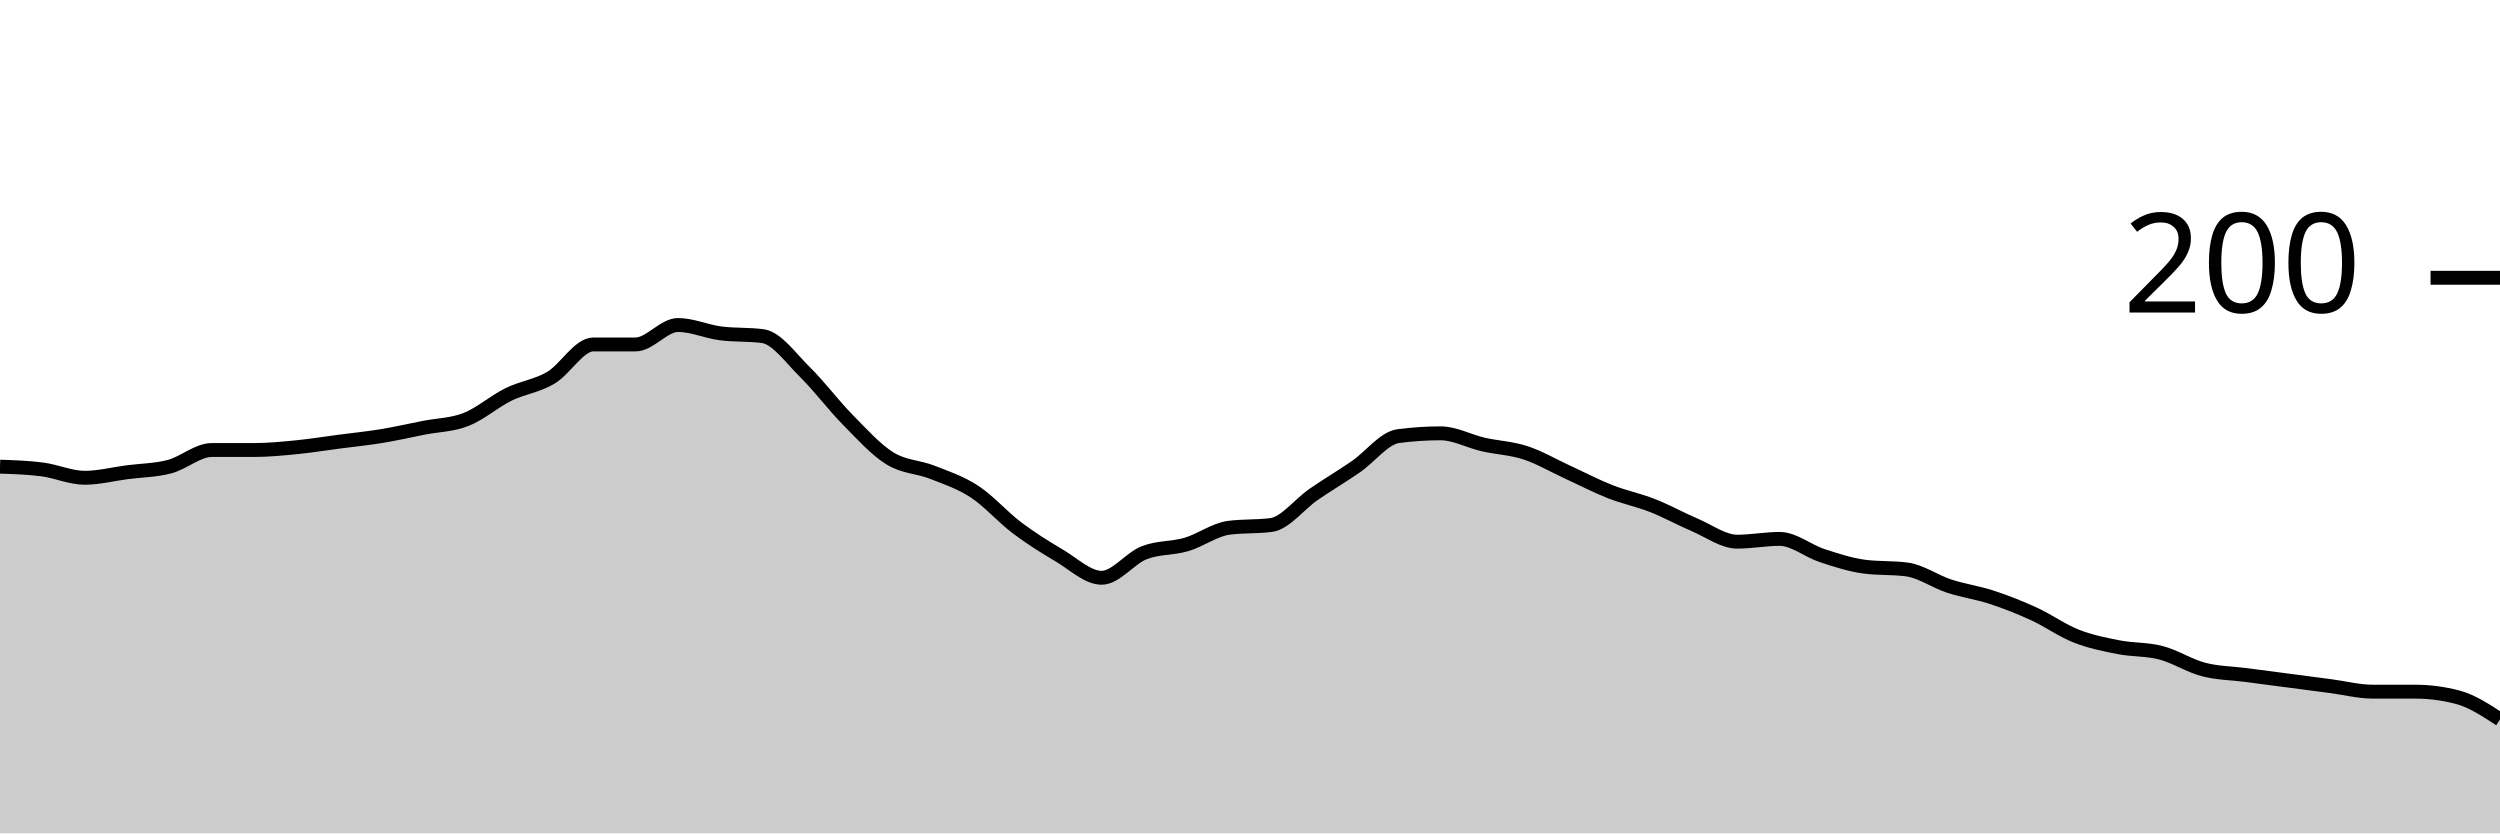
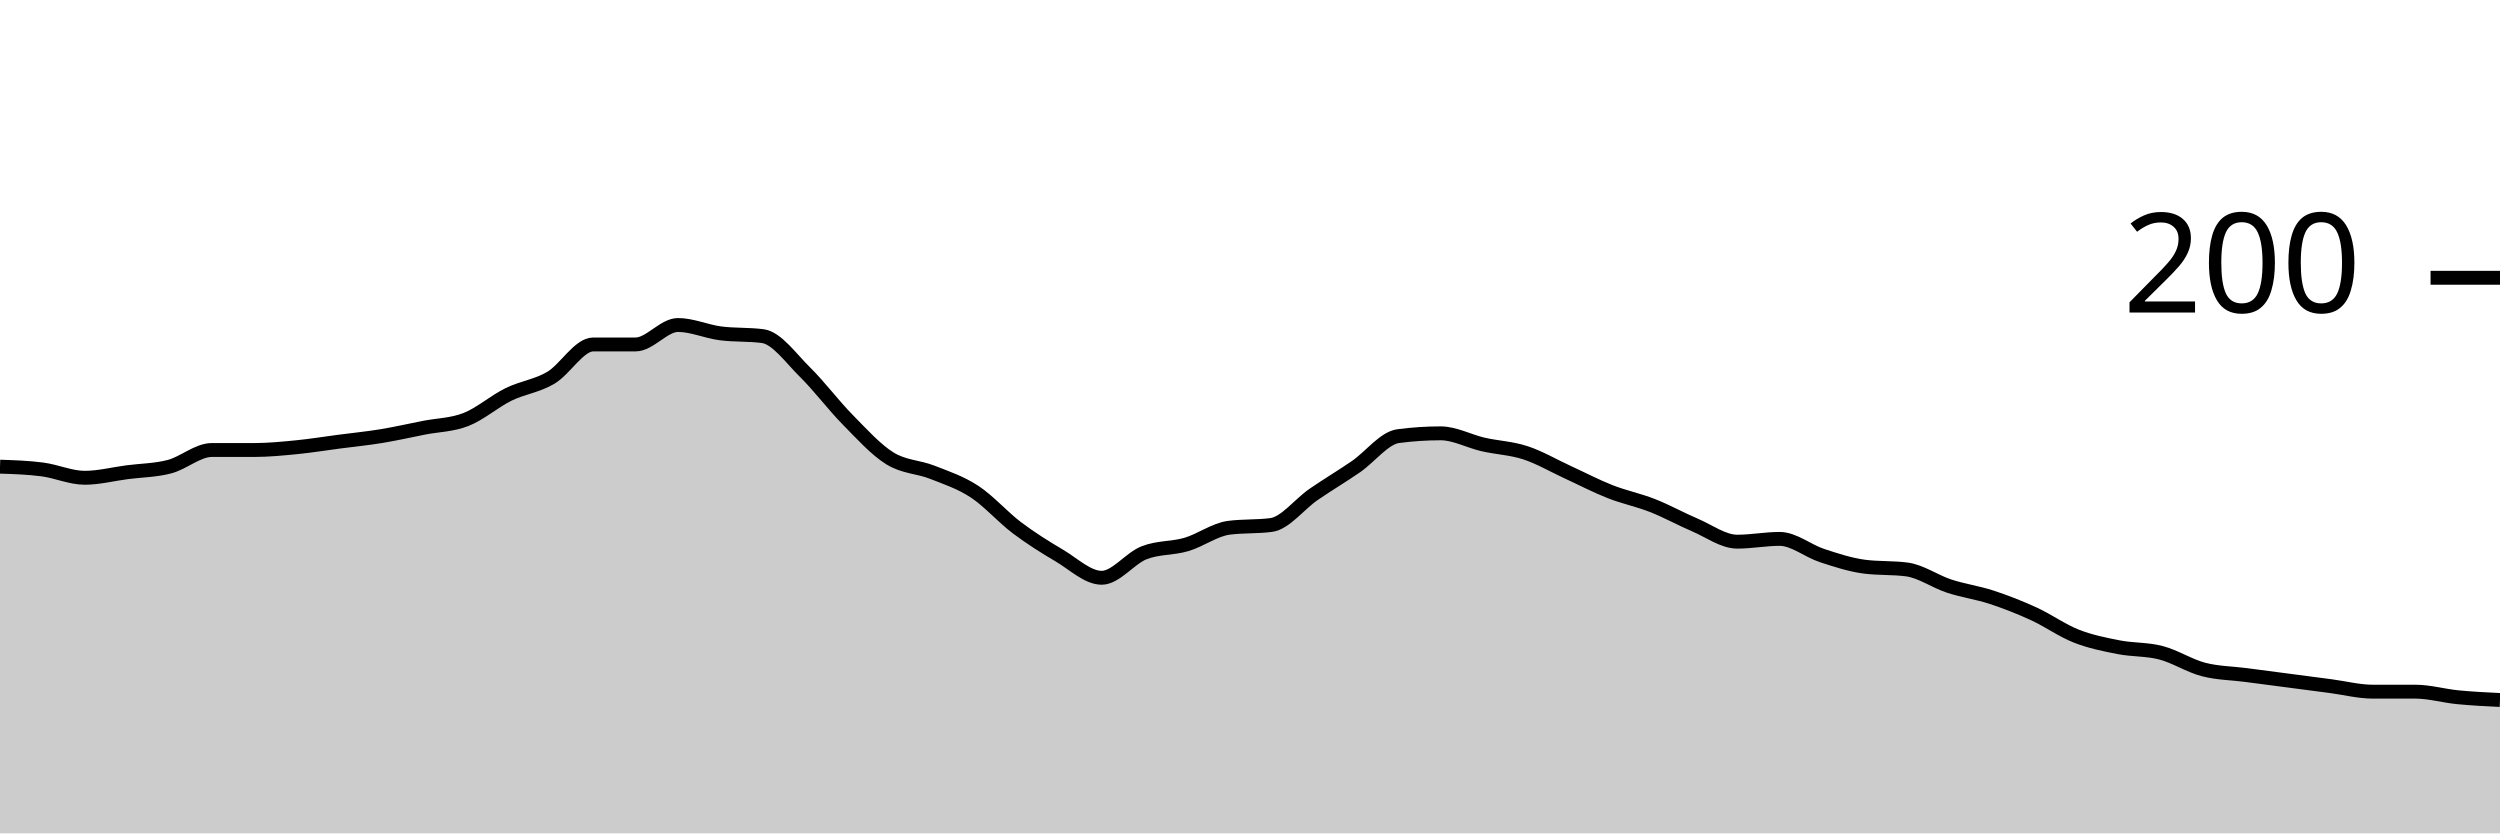
<svg xmlns="http://www.w3.org/2000/svg" viewBox="0 0 180 60">
  <g transform="translate(0,20)">
-     <path class="area" fill="rgba(0, 0, 0, 0.2)" d="M0,13.6C1.017,13.633,2.034,13.667,3.051,13.8C4.068,13.933,5.085,14.4,6.102,14.4C7.119,14.4,8.136,14.133,9.153,14C10.169,13.867,11.186,13.867,12.203,13.6C13.22,13.333,14.237,12.4,15.254,12.4C16.271,12.4,17.288,12.4,18.305,12.4C19.322,12.4,20.339,12.3,21.356,12.2C22.373,12.1,23.39,11.933,24.407,11.8C25.424,11.667,26.441,11.567,27.458,11.4C28.475,11.233,29.492,11,30.508,10.8C31.525,10.6,32.542,10.6,33.559,10.2C34.576,9.8,35.593,8.9,36.61,8.4C37.627,7.9,38.644,7.8,39.661,7.2C40.678,6.6,41.695,4.8,42.712,4.8C43.729,4.8,44.746,4.8,45.763,4.8C46.78,4.8,47.797,3.4,48.814,3.4C49.831,3.4,50.847,3.867,51.864,4C52.881,4.133,53.898,4.067,54.915,4.2C55.932,4.333,56.949,5.8,57.966,6.8C58.983,7.8,60,9.167,61.017,10.2C62.034,11.233,63.051,12.367,64.068,13C65.085,13.633,66.102,13.6,67.119,14C68.136,14.4,69.153,14.733,70.169,15.4C71.186,16.067,72.203,17.233,73.22,18C74.237,18.767,75.254,19.4,76.271,20C77.288,20.6,78.305,21.6,79.322,21.6C80.339,21.6,81.356,20.2,82.373,19.8C83.39,19.4,84.407,19.5,85.424,19.2C86.441,18.9,87.458,18.133,88.475,18C89.492,17.867,90.508,17.933,91.525,17.8C92.542,17.667,93.559,16.3,94.576,15.6C95.593,14.9,96.61,14.3,97.627,13.6C98.644,12.9,99.661,11.533,100.678,11.4C101.695,11.267,102.712,11.2,103.729,11.2C104.746,11.2,105.763,11.767,106.78,12C107.797,12.233,108.814,12.267,109.831,12.6C110.847,12.933,111.864,13.533,112.881,14C113.898,14.467,114.915,15,115.932,15.4C116.949,15.8,117.966,16,118.983,16.4C120,16.8,121.017,17.367,122.034,17.8C123.051,18.233,124.068,19,125.085,19C126.102,19,127.119,18.8,128.136,18.8C129.153,18.8,130.169,19.667,131.186,20C132.203,20.333,133.22,20.667,134.237,20.8C135.254,20.933,136.271,20.867,137.288,21C138.305,21.133,139.322,21.867,140.339,22.2C141.356,22.533,142.373,22.667,143.39,23C144.407,23.333,145.424,23.733,146.441,24.2C147.458,24.667,148.475,25.4,149.492,25.8C150.508,26.2,151.525,26.4,152.542,26.6C153.559,26.8,154.576,26.733,155.593,27C156.61,27.267,157.627,27.933,158.644,28.2C159.661,28.467,160.678,28.467,161.695,28.6C162.712,28.733,163.729,28.867,164.746,29C165.763,29.133,166.78,29.267,167.797,29.4C168.814,29.533,169.831,29.8,170.847,29.8C171.864,29.8,172.881,29.8,173.898,29.8C174.915,29.8,175.932,29.933,176.949,30.2C177.966,30.467,178.983,31.133,180,31.8L180,40C178.983,40,177.966,40,176.949,40C175.932,40,174.915,40,173.898,40C172.881,40,171.864,40,170.847,40C169.831,40,168.814,40,167.797,40C166.78,40,165.763,40,164.746,40C163.729,40,162.712,40,161.695,40C160.678,40,159.661,40,158.644,40C157.627,40,156.61,40,155.593,40C154.576,40,153.559,40,152.542,40C151.525,40,150.508,40,149.492,40C148.475,40,147.458,40,146.441,40C145.424,40,144.407,40,143.39,40C142.373,40,141.356,40,140.339,40C139.322,40,138.305,40,137.288,40C136.271,40,135.254,40,134.237,40C133.22,40,132.203,40,131.186,40C130.169,40,129.153,40,128.136,40C127.119,40,126.102,40,125.085,40C124.068,40,123.051,40,122.034,40C121.017,40,120,40,118.983,40C117.966,40,116.949,40,115.932,40C114.915,40,113.898,40,112.881,40C111.864,40,110.847,40,109.831,40C108.814,40,107.797,40,106.78,40C105.763,40,104.746,40,103.729,40C102.712,40,101.695,40,100.678,40C99.661,40,98.644,40,97.627,40C96.61,40,95.593,40,94.576,40C93.559,40,92.542,40,91.525,40C90.508,40,89.492,40,88.475,40C87.458,40,86.441,40,85.424,40C84.407,40,83.39,40,82.373,40C81.356,40,80.339,40,79.322,40C78.305,40,77.288,40,76.271,40C75.254,40,74.237,40,73.22,40C72.203,40,71.186,40,70.169,40C69.153,40,68.136,40,67.119,40C66.102,40,65.085,40,64.068,40C63.051,40,62.034,40,61.017,40C60,40,58.983,40,57.966,40C56.949,40,55.932,40,54.915,40C53.898,40,52.881,40,51.864,40C50.847,40,49.831,40,48.814,40C47.797,40,46.78,40,45.763,40C44.746,40,43.729,40,42.712,40C41.695,40,40.678,40,39.661,40C38.644,40,37.627,40,36.61,40C35.593,40,34.576,40,33.559,40C32.542,40,31.525,40,30.508,40C29.492,40,28.475,40,27.458,40C26.441,40,25.424,40,24.407,40C23.39,40,22.373,40,21.356,40C20.339,40,19.322,40,18.305,40C17.288,40,16.271,40,15.254,40C14.237,40,13.22,40,12.203,40C11.186,40,10.169,40,9.153,40C8.136,40,7.119,40,6.102,40C5.085,40,4.068,40,3.051,40C2.034,40,1.017,40,0,40Z" />
-     <path class="line" stroke="black" fill="none" d="M0,13.6C1.017,13.633,2.034,13.667,3.051,13.8C4.068,13.933,5.085,14.4,6.102,14.4C7.119,14.4,8.136,14.133,9.153,14C10.169,13.867,11.186,13.867,12.203,13.6C13.22,13.333,14.237,12.4,15.254,12.4C16.271,12.4,17.288,12.4,18.305,12.4C19.322,12.4,20.339,12.3,21.356,12.2C22.373,12.1,23.39,11.933,24.407,11.8C25.424,11.667,26.441,11.567,27.458,11.4C28.475,11.233,29.492,11,30.508,10.8C31.525,10.6,32.542,10.6,33.559,10.2C34.576,9.8,35.593,8.9,36.61,8.4C37.627,7.9,38.644,7.8,39.661,7.2C40.678,6.6,41.695,4.8,42.712,4.8C43.729,4.8,44.746,4.8,45.763,4.8C46.78,4.8,47.797,3.4,48.814,3.4C49.831,3.4,50.847,3.867,51.864,4C52.881,4.133,53.898,4.067,54.915,4.2C55.932,4.333,56.949,5.8,57.966,6.8C58.983,7.8,60,9.167,61.017,10.2C62.034,11.233,63.051,12.367,64.068,13C65.085,13.633,66.102,13.6,67.119,14C68.136,14.4,69.153,14.733,70.169,15.4C71.186,16.067,72.203,17.233,73.22,18C74.237,18.767,75.254,19.4,76.271,20C77.288,20.6,78.305,21.6,79.322,21.6C80.339,21.6,81.356,20.2,82.373,19.8C83.39,19.4,84.407,19.5,85.424,19.2C86.441,18.9,87.458,18.133,88.475,18C89.492,17.867,90.508,17.933,91.525,17.8C92.542,17.667,93.559,16.3,94.576,15.6C95.593,14.9,96.61,14.3,97.627,13.6C98.644,12.9,99.661,11.533,100.678,11.4C101.695,11.267,102.712,11.2,103.729,11.2C104.746,11.2,105.763,11.767,106.78,12C107.797,12.233,108.814,12.267,109.831,12.6C110.847,12.933,111.864,13.533,112.881,14C113.898,14.467,114.915,15,115.932,15.4C116.949,15.8,117.966,16,118.983,16.4C120,16.8,121.017,17.367,122.034,17.8C123.051,18.233,124.068,19,125.085,19C126.102,19,127.119,18.8,128.136,18.8C129.153,18.8,130.169,19.667,131.186,20C132.203,20.333,133.22,20.667,134.237,20.8C135.254,20.933,136.271,20.867,137.288,21C138.305,21.133,139.322,21.867,140.339,22.2C141.356,22.533,142.373,22.667,143.39,23C144.407,23.333,145.424,23.733,146.441,24.2C147.458,24.667,148.475,25.4,149.492,25.8C150.508,26.2,151.525,26.4,152.542,26.6C153.559,26.8,154.576,26.733,155.593,27C156.61,27.267,157.627,27.933,158.644,28.2C159.661,28.467,160.678,28.467,161.695,28.6C162.712,28.733,163.729,28.867,164.746,29C165.763,29.133,166.78,29.267,167.797,29.4C168.814,29.533,169.831,29.8,170.847,29.8C171.864,29.8,172.881,29.8,173.898,29.8C174.915,29.8,175.932,29.933,176.949,30.2C177.966,30.467,178.983,31.133,180,31.8" />
+     <path class="area" fill="rgba(0, 0, 0, 0.2)" d="M0,13.6C1.017,13.633,2.034,13.667,3.051,13.8C4.068,13.933,5.085,14.4,6.102,14.4C7.119,14.4,8.136,14.133,9.153,14C10.169,13.867,11.186,13.867,12.203,13.6C13.22,13.333,14.237,12.4,15.254,12.4C16.271,12.4,17.288,12.4,18.305,12.4C19.322,12.4,20.339,12.3,21.356,12.2C22.373,12.1,23.39,11.933,24.407,11.8C25.424,11.667,26.441,11.567,27.458,11.4C28.475,11.233,29.492,11,30.508,10.8C31.525,10.6,32.542,10.6,33.559,10.2C34.576,9.8,35.593,8.9,36.61,8.4C37.627,7.9,38.644,7.8,39.661,7.2C40.678,6.6,41.695,4.8,42.712,4.8C43.729,4.8,44.746,4.8,45.763,4.8C46.78,4.8,47.797,3.4,48.814,3.4C49.831,3.4,50.847,3.867,51.864,4C52.881,4.133,53.898,4.067,54.915,4.2C55.932,4.333,56.949,5.8,57.966,6.8C58.983,7.8,60,9.167,61.017,10.2C62.034,11.233,63.051,12.367,64.068,13C65.085,13.633,66.102,13.6,67.119,14C68.136,14.4,69.153,14.733,70.169,15.4C71.186,16.067,72.203,17.233,73.22,18C74.237,18.767,75.254,19.4,76.271,20C77.288,20.6,78.305,21.6,79.322,21.6C80.339,21.6,81.356,20.2,82.373,19.8C83.39,19.4,84.407,19.5,85.424,19.2C86.441,18.9,87.458,18.133,88.475,18C89.492,17.867,90.508,17.933,91.525,17.8C92.542,17.667,93.559,16.3,94.576,15.6C95.593,14.9,96.61,14.3,97.627,13.6C98.644,12.9,99.661,11.533,100.678,11.4C101.695,11.267,102.712,11.2,103.729,11.2C104.746,11.2,105.763,11.767,106.78,12C107.797,12.233,108.814,12.267,109.831,12.6C110.847,12.933,111.864,13.533,112.881,14C113.898,14.467,114.915,15,115.932,15.4C116.949,15.8,117.966,16,118.983,16.4C120,16.8,121.017,17.367,122.034,17.8C123.051,18.233,124.068,19,125.085,19C126.102,19,127.119,18.8,128.136,18.8C129.153,18.8,130.169,19.667,131.186,20C132.203,20.333,133.22,20.667,134.237,20.8C135.254,20.933,136.271,20.867,137.288,21C138.305,21.133,139.322,21.867,140.339,22.2C141.356,22.533,142.373,22.667,143.39,23C144.407,23.333,145.424,23.733,146.441,24.2C147.458,24.667,148.475,25.4,149.492,25.8C150.508,26.2,151.525,26.4,152.542,26.6C153.559,26.8,154.576,26.733,155.593,27C156.61,27.267,157.627,27.933,158.644,28.2C159.661,28.467,160.678,28.467,161.695,28.6C162.712,28.733,163.729,28.867,164.746,29C165.763,29.133,166.78,29.267,167.797,29.4C168.814,29.533,169.831,29.8,170.847,29.8C171.864,29.8,172.881,29.8,173.898,29.8C174.915,29.8,175.932,30.1,176.949,30.2C177.966,30.3,178.983,30.35,180,30.4L180,40C178.983,40,177.966,40,176.949,40C175.932,40,174.915,40,173.898,40C172.881,40,171.864,40,170.847,40C169.831,40,168.814,40,167.797,40C166.78,40,165.763,40,164.746,40C163.729,40,162.712,40,161.695,40C160.678,40,159.661,40,158.644,40C157.627,40,156.61,40,155.593,40C154.576,40,153.559,40,152.542,40C151.525,40,150.508,40,149.492,40C148.475,40,147.458,40,146.441,40C145.424,40,144.407,40,143.39,40C142.373,40,141.356,40,140.339,40C139.322,40,138.305,40,137.288,40C136.271,40,135.254,40,134.237,40C133.22,40,132.203,40,131.186,40C130.169,40,129.153,40,128.136,40C127.119,40,126.102,40,125.085,40C124.068,40,123.051,40,122.034,40C121.017,40,120,40,118.983,40C117.966,40,116.949,40,115.932,40C114.915,40,113.898,40,112.881,40C111.864,40,110.847,40,109.831,40C108.814,40,107.797,40,106.78,40C105.763,40,104.746,40,103.729,40C102.712,40,101.695,40,100.678,40C99.661,40,98.644,40,97.627,40C96.61,40,95.593,40,94.576,40C93.559,40,92.542,40,91.525,40C90.508,40,89.492,40,88.475,40C87.458,40,86.441,40,85.424,40C84.407,40,83.39,40,82.373,40C81.356,40,80.339,40,79.322,40C78.305,40,77.288,40,76.271,40C75.254,40,74.237,40,73.22,40C72.203,40,71.186,40,70.169,40C69.153,40,68.136,40,67.119,40C66.102,40,65.085,40,64.068,40C63.051,40,62.034,40,61.017,40C60,40,58.983,40,57.966,40C56.949,40,55.932,40,54.915,40C53.898,40,52.881,40,51.864,40C50.847,40,49.831,40,48.814,40C47.797,40,46.78,40,45.763,40C44.746,40,43.729,40,42.712,40C41.695,40,40.678,40,39.661,40C38.644,40,37.627,40,36.61,40C35.593,40,34.576,40,33.559,40C32.542,40,31.525,40,30.508,40C29.492,40,28.475,40,27.458,40C26.441,40,25.424,40,24.407,40C23.39,40,22.373,40,21.356,40C20.339,40,19.322,40,18.305,40C17.288,40,16.271,40,15.254,40C14.237,40,13.22,40,12.203,40C11.186,40,10.169,40,9.153,40C8.136,40,7.119,40,6.102,40C5.085,40,4.068,40,3.051,40C2.034,40,1.017,40,0,40Z" />
+     <path class="line" stroke="black" fill="none" d="M0,13.6C1.017,13.633,2.034,13.667,3.051,13.8C4.068,13.933,5.085,14.4,6.102,14.4C7.119,14.4,8.136,14.133,9.153,14C10.169,13.867,11.186,13.867,12.203,13.6C13.22,13.333,14.237,12.4,15.254,12.4C16.271,12.4,17.288,12.4,18.305,12.4C19.322,12.4,20.339,12.3,21.356,12.2C22.373,12.1,23.39,11.933,24.407,11.8C25.424,11.667,26.441,11.567,27.458,11.4C28.475,11.233,29.492,11,30.508,10.8C31.525,10.6,32.542,10.6,33.559,10.2C34.576,9.8,35.593,8.9,36.61,8.4C37.627,7.9,38.644,7.8,39.661,7.2C40.678,6.6,41.695,4.8,42.712,4.8C43.729,4.8,44.746,4.8,45.763,4.8C46.78,4.8,47.797,3.4,48.814,3.4C49.831,3.4,50.847,3.867,51.864,4C52.881,4.133,53.898,4.067,54.915,4.2C55.932,4.333,56.949,5.8,57.966,6.8C58.983,7.8,60,9.167,61.017,10.2C62.034,11.233,63.051,12.367,64.068,13C65.085,13.633,66.102,13.6,67.119,14C68.136,14.4,69.153,14.733,70.169,15.4C71.186,16.067,72.203,17.233,73.22,18C74.237,18.767,75.254,19.4,76.271,20C77.288,20.6,78.305,21.6,79.322,21.6C80.339,21.6,81.356,20.2,82.373,19.8C83.39,19.4,84.407,19.5,85.424,19.2C86.441,18.9,87.458,18.133,88.475,18C89.492,17.867,90.508,17.933,91.525,17.8C92.542,17.667,93.559,16.3,94.576,15.6C95.593,14.9,96.61,14.3,97.627,13.6C98.644,12.9,99.661,11.533,100.678,11.4C101.695,11.267,102.712,11.2,103.729,11.2C104.746,11.2,105.763,11.767,106.78,12C107.797,12.233,108.814,12.267,109.831,12.6C110.847,12.933,111.864,13.533,112.881,14C113.898,14.467,114.915,15,115.932,15.4C116.949,15.8,117.966,16,118.983,16.4C120,16.8,121.017,17.367,122.034,17.8C123.051,18.233,124.068,19,125.085,19C126.102,19,127.119,18.8,128.136,18.8C129.153,18.8,130.169,19.667,131.186,20C132.203,20.333,133.22,20.667,134.237,20.8C135.254,20.933,136.271,20.867,137.288,21C138.305,21.133,139.322,21.867,140.339,22.2C141.356,22.533,142.373,22.667,143.39,23C144.407,23.333,145.424,23.733,146.441,24.2C147.458,24.667,148.475,25.4,149.492,25.8C150.508,26.2,151.525,26.4,152.542,26.6C153.559,26.8,154.576,26.733,155.593,27C156.61,27.267,157.627,27.933,158.644,28.2C159.661,28.467,160.678,28.467,161.695,28.6C162.712,28.733,163.729,28.867,164.746,29C165.763,29.133,166.78,29.267,167.797,29.4C168.814,29.533,169.831,29.8,170.847,29.8C171.864,29.8,172.881,29.8,173.898,29.8C174.915,29.8,175.932,30.1,176.949,30.2C177.966,30.3,178.983,30.35,180,30.4" />
    <path class="axis-ceiling" stroke-width="1" stroke="black" fill="none" d="M175,0L180,0" />
    <text class="axis-ceiling-label" font-family="sans-serif" text-anchor="end" font-size="10px" x="170" y="2.5">200</text>
  </g>
</svg>
